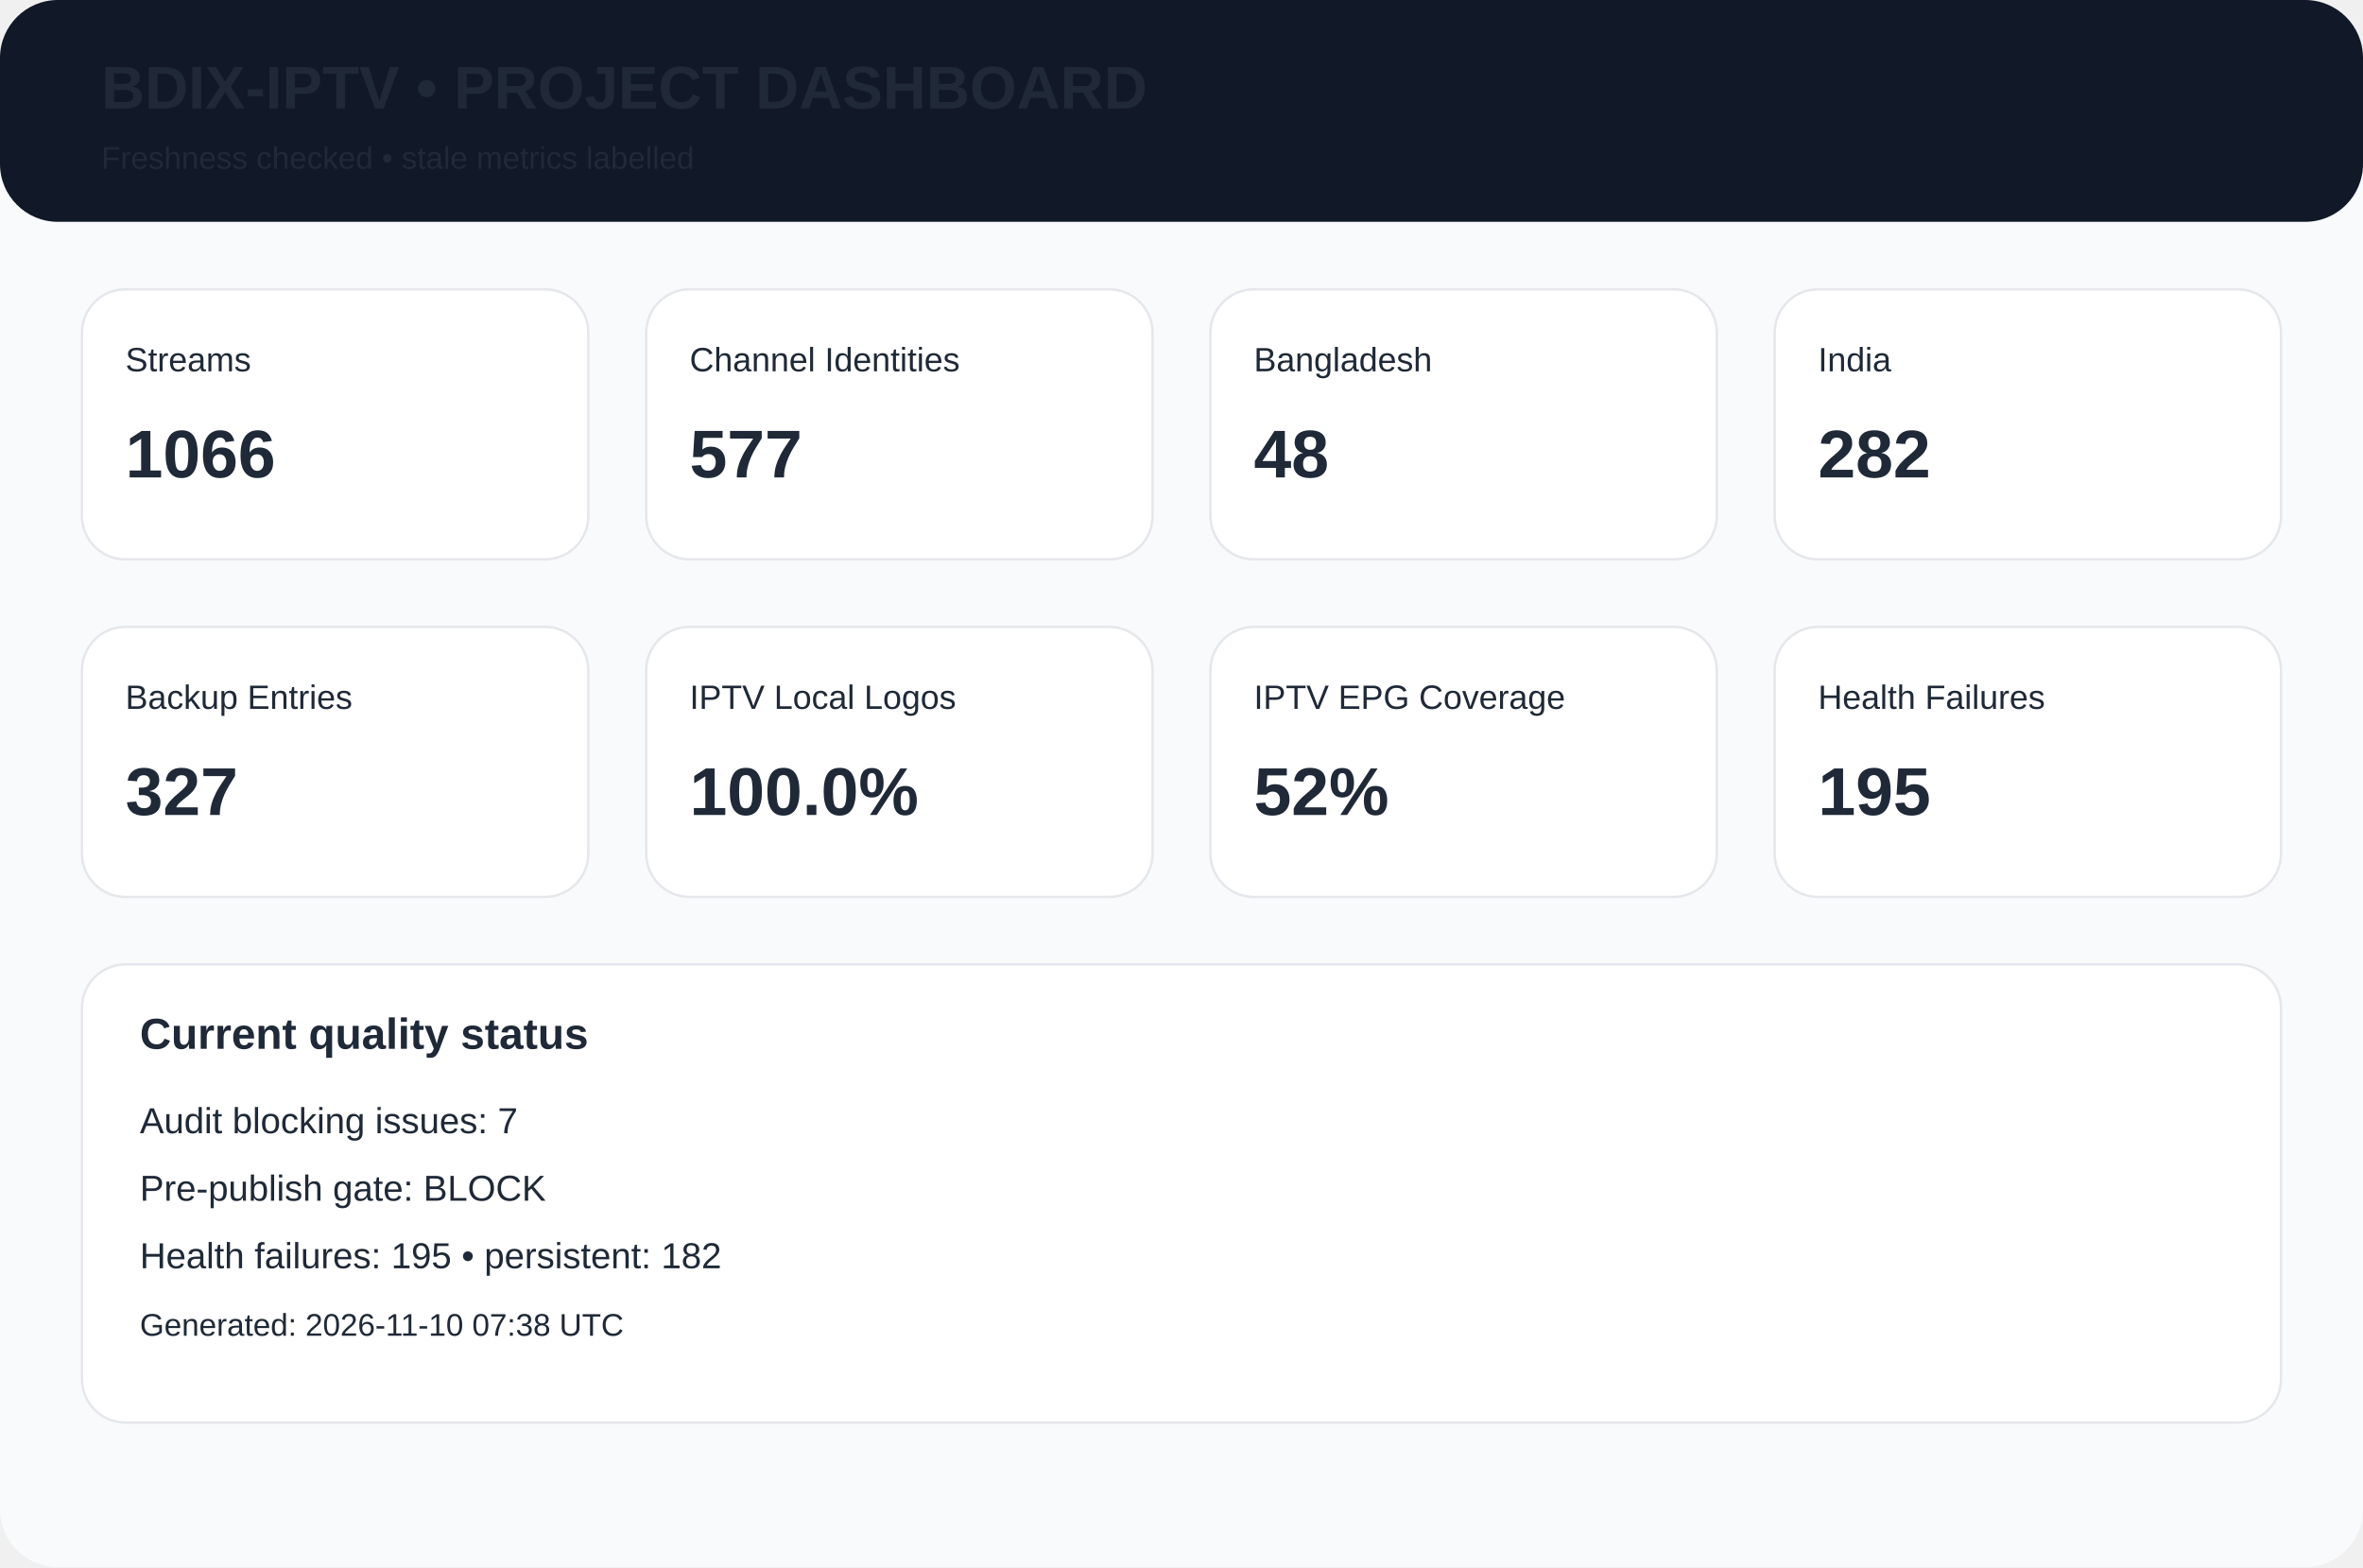
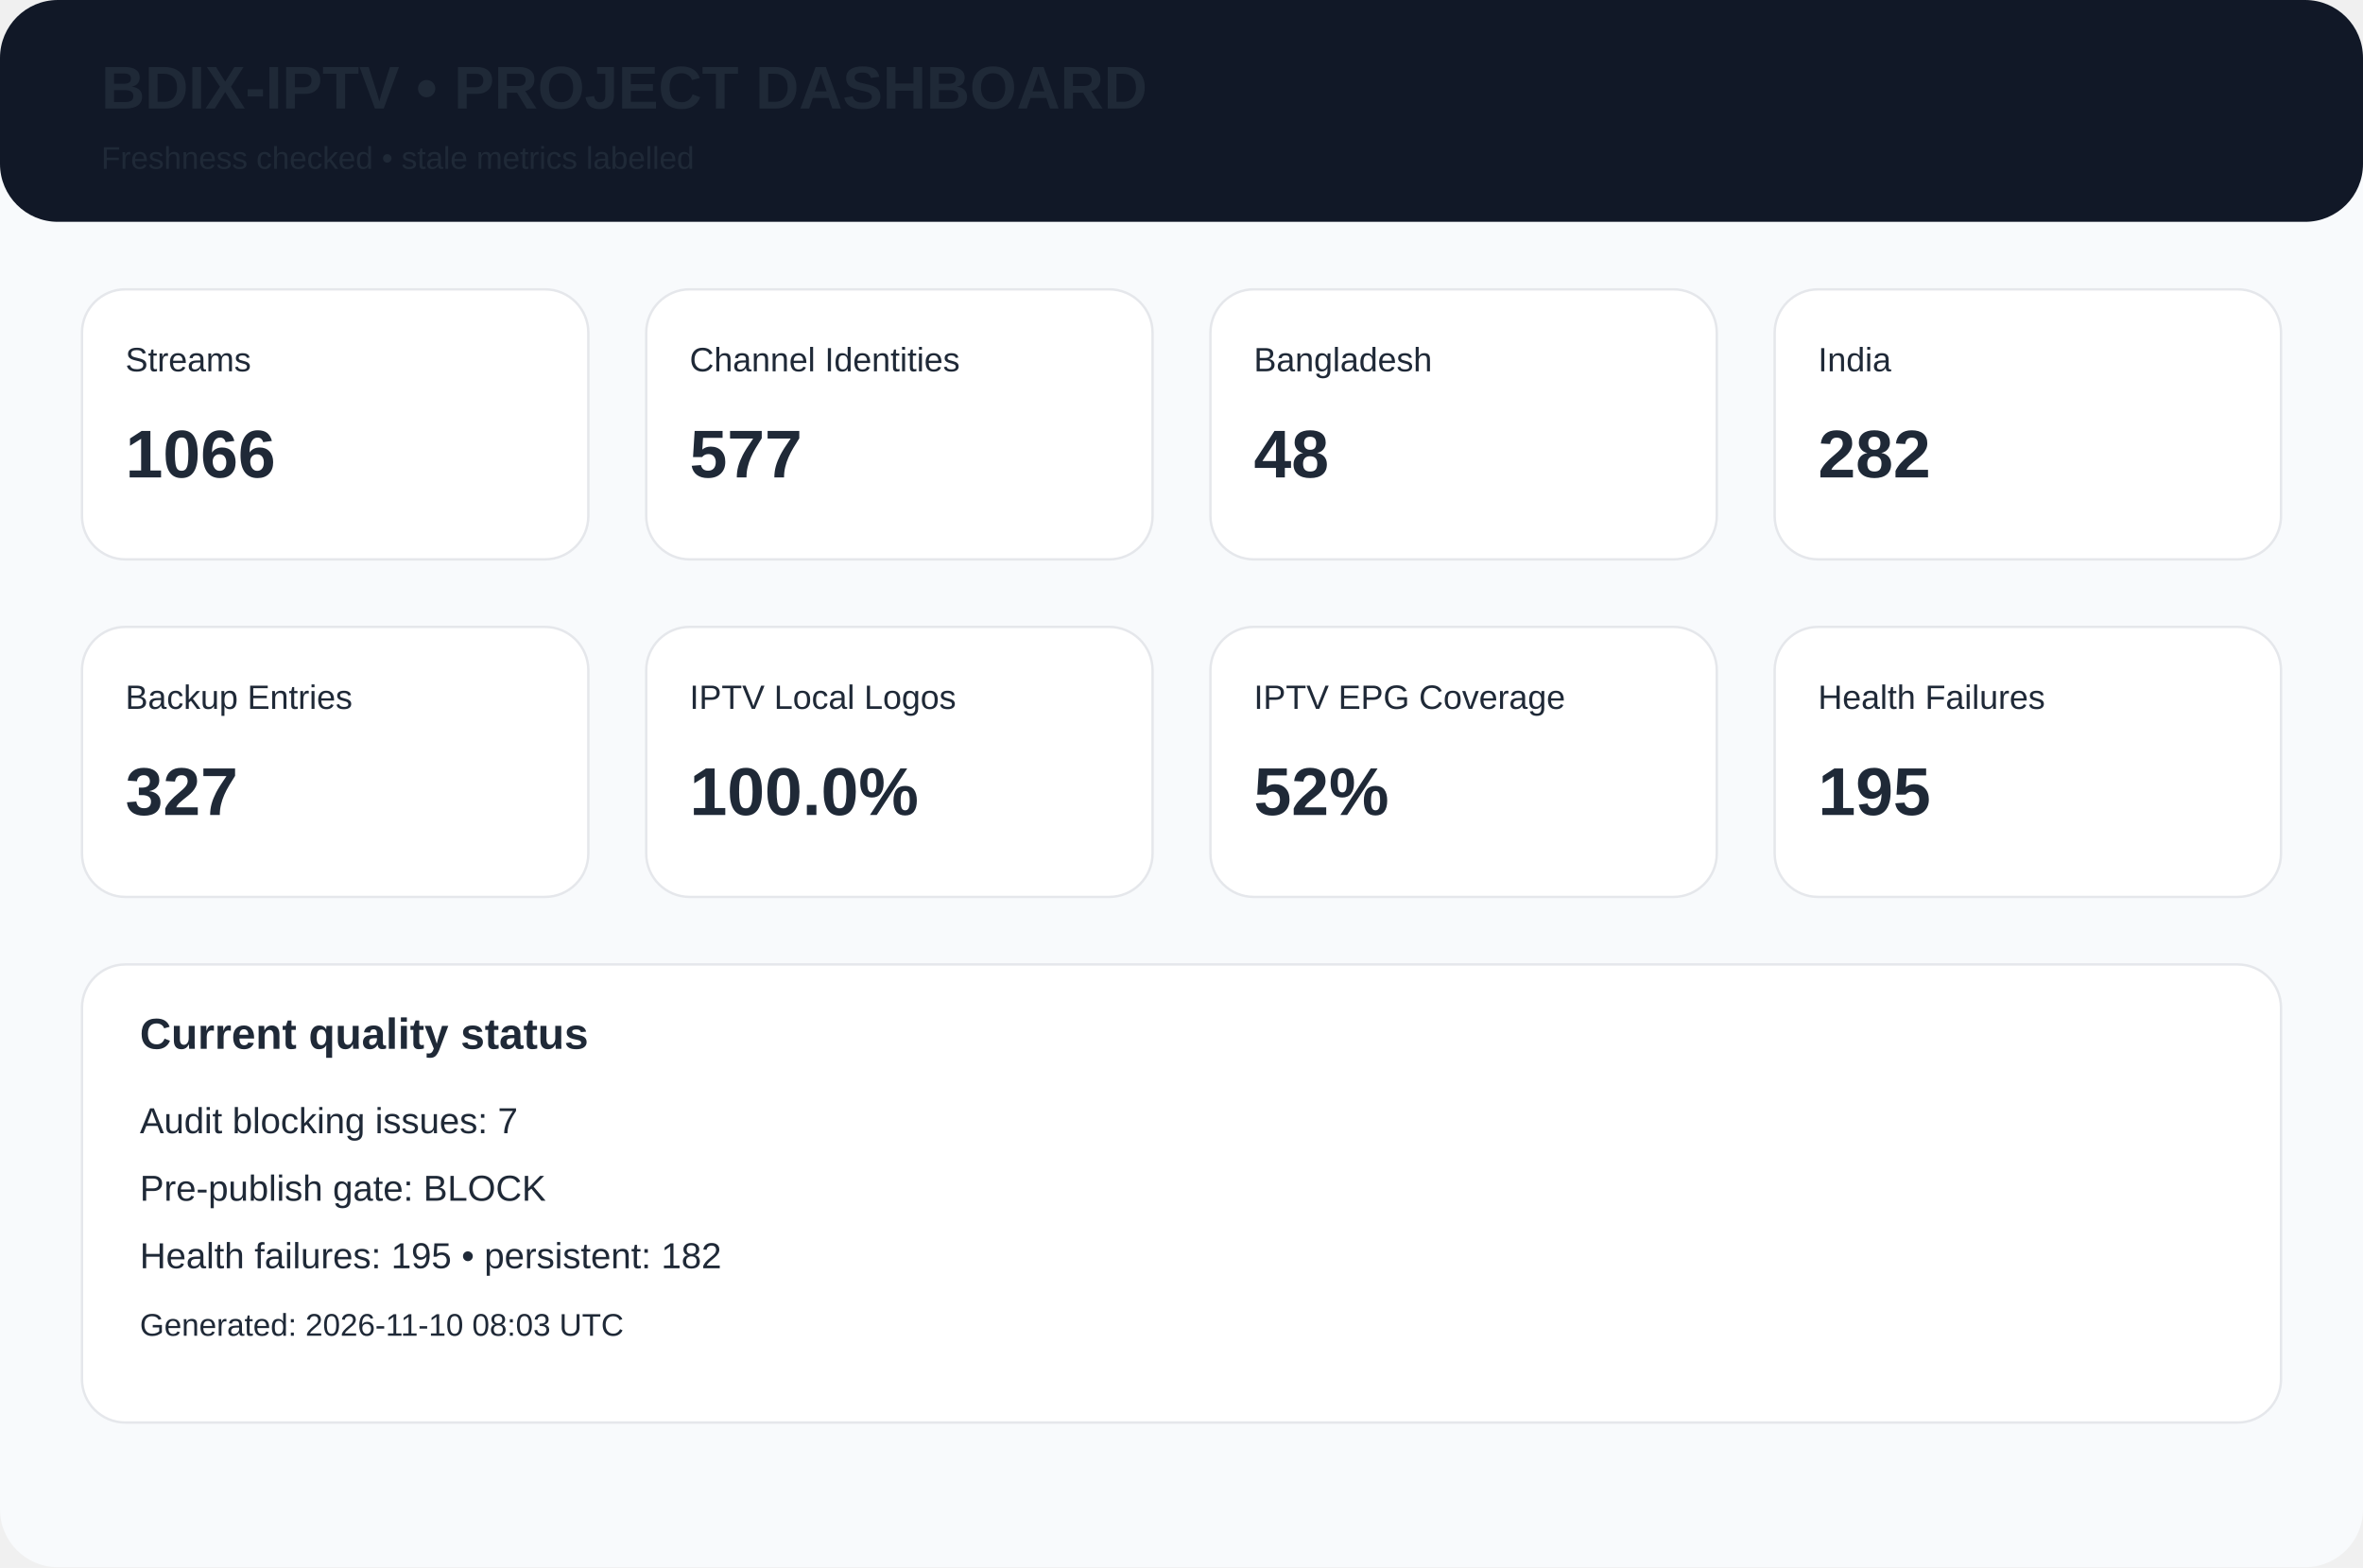
<svg xmlns="http://www.w3.org/2000/svg" width="980" height="650" viewBox="0 0 980 650">
  <rect width="980" height="650" rx="24" fill="#f8fafc" />
  <rect width="980" height="92" rx="24" fill="#111827" />
  <text x="42" y="45" font-family="Arial,Helvetica,sans-serif" font-size="25px" font-weight="700" fill="#1f2937">BDIX-IPTV • PROJECT DASHBOARD</text>
  <text x="42" y="70" font-family="Arial,Helvetica,sans-serif" font-size="13px" font-weight="400" fill="#1f2937">Freshness checked • stale metrics labelled</text>
  <rect x="34" y="120" width="210" height="112" rx="18" fill="white" stroke="#e5e7eb" />
  <text x="52" y="154" font-family="Arial,Helvetica,sans-serif" font-size="14px" font-weight="400" fill="#1f2937">Streams</text>
  <text x="52" y="198" font-family="Arial,Helvetica,sans-serif" font-size="28px" font-weight="700" fill="#1f2937">1066</text>
  <rect x="268" y="120" width="210" height="112" rx="18" fill="white" stroke="#e5e7eb" />
  <text x="286" y="154" font-family="Arial,Helvetica,sans-serif" font-size="14px" font-weight="400" fill="#1f2937">Channel Identities</text>
  <text x="286" y="198" font-family="Arial,Helvetica,sans-serif" font-size="28px" font-weight="700" fill="#1f2937">577</text>
  <rect x="502" y="120" width="210" height="112" rx="18" fill="white" stroke="#e5e7eb" />
  <text x="520" y="154" font-family="Arial,Helvetica,sans-serif" font-size="14px" font-weight="400" fill="#1f2937">Bangladesh</text>
  <text x="520" y="198" font-family="Arial,Helvetica,sans-serif" font-size="28px" font-weight="700" fill="#1f2937">48</text>
  <rect x="736" y="120" width="210" height="112" rx="18" fill="white" stroke="#e5e7eb" />
  <text x="754" y="154" font-family="Arial,Helvetica,sans-serif" font-size="14px" font-weight="400" fill="#1f2937">India</text>
  <text x="754" y="198" font-family="Arial,Helvetica,sans-serif" font-size="28px" font-weight="700" fill="#1f2937">282</text>
  <rect x="34" y="260" width="210" height="112" rx="18" fill="white" stroke="#e5e7eb" />
  <text x="52" y="294" font-family="Arial,Helvetica,sans-serif" font-size="14px" font-weight="400" fill="#1f2937">Backup Entries</text>
  <text x="52" y="338" font-family="Arial,Helvetica,sans-serif" font-size="28px" font-weight="700" fill="#1f2937">327</text>
  <rect x="268" y="260" width="210" height="112" rx="18" fill="white" stroke="#e5e7eb" />
  <text x="286" y="294" font-family="Arial,Helvetica,sans-serif" font-size="14px" font-weight="400" fill="#1f2937">IPTV Local Logos</text>
  <text x="286" y="338" font-family="Arial,Helvetica,sans-serif" font-size="28px" font-weight="700" fill="#1f2937">100.0%</text>
  <rect x="502" y="260" width="210" height="112" rx="18" fill="white" stroke="#e5e7eb" />
  <text x="520" y="294" font-family="Arial,Helvetica,sans-serif" font-size="14px" font-weight="400" fill="#1f2937">IPTV EPG Coverage</text>
  <text x="520" y="338" font-family="Arial,Helvetica,sans-serif" font-size="28px" font-weight="700" fill="#1f2937">52%</text>
  <rect x="736" y="260" width="210" height="112" rx="18" fill="white" stroke="#e5e7eb" />
  <text x="754" y="294" font-family="Arial,Helvetica,sans-serif" font-size="14px" font-weight="400" fill="#1f2937">Health Failures</text>
  <text x="754" y="338" font-family="Arial,Helvetica,sans-serif" font-size="28px" font-weight="700" fill="#1f2937">195</text>
  <rect x="34" y="400" width="912" height="190" rx="18" fill="white" stroke="#e5e7eb" />
  <text x="58" y="435" font-family="Arial,Helvetica,sans-serif" font-size="18px" font-weight="700" fill="#1f2937">Current quality status</text>
  <text x="58" y="470" font-family="Arial,Helvetica,sans-serif" font-size="15px" font-weight="400" fill="#1f2937">Audit blocking issues: 7</text>
  <text x="58" y="498" font-family="Arial,Helvetica,sans-serif" font-size="15px" font-weight="400" fill="#1f2937">Pre-publish gate: BLOCK</text>
  <text x="58" y="526" font-family="Arial,Helvetica,sans-serif" font-size="15px" font-weight="400" fill="#1f2937">Health failures: 195 • persistent: 182</text>
-   <text x="58" y="554" font-family="Arial,Helvetica,sans-serif" font-size="13px" font-weight="400" fill="#1f2937">Generated: 2026-11-10 07:38 UTC</text>
+   <text x="58" y="554" font-family="Arial,Helvetica,sans-serif" font-size="13px" font-weight="400" fill="#1f2937">Generated: 2026-11-10 08:03 UTC</text>
</svg>
